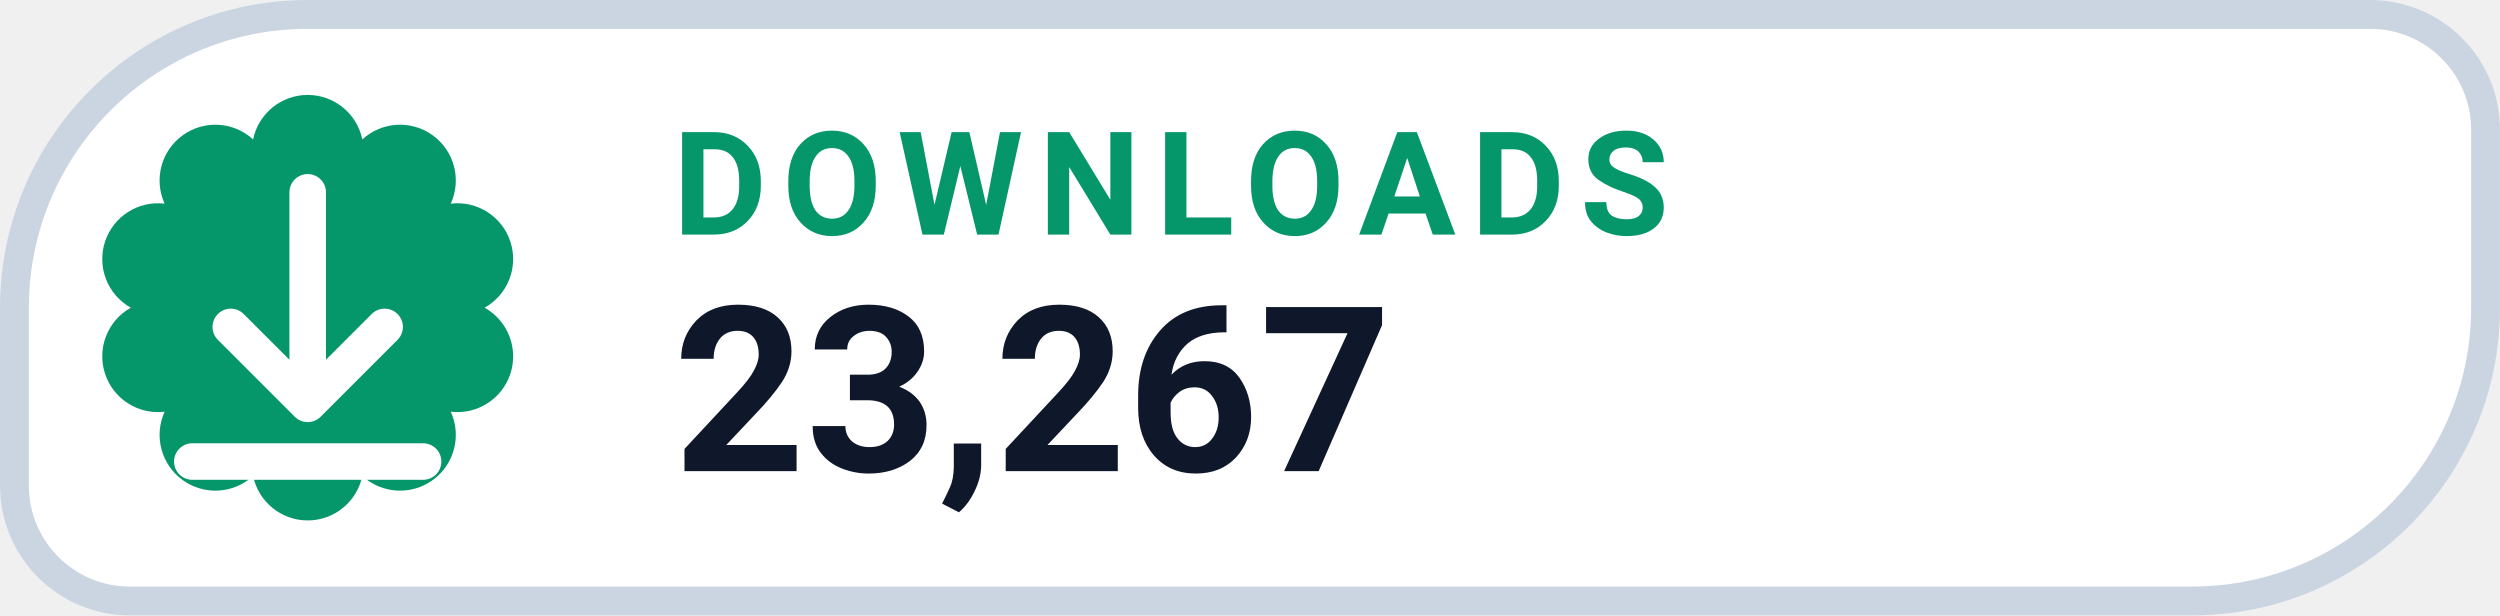
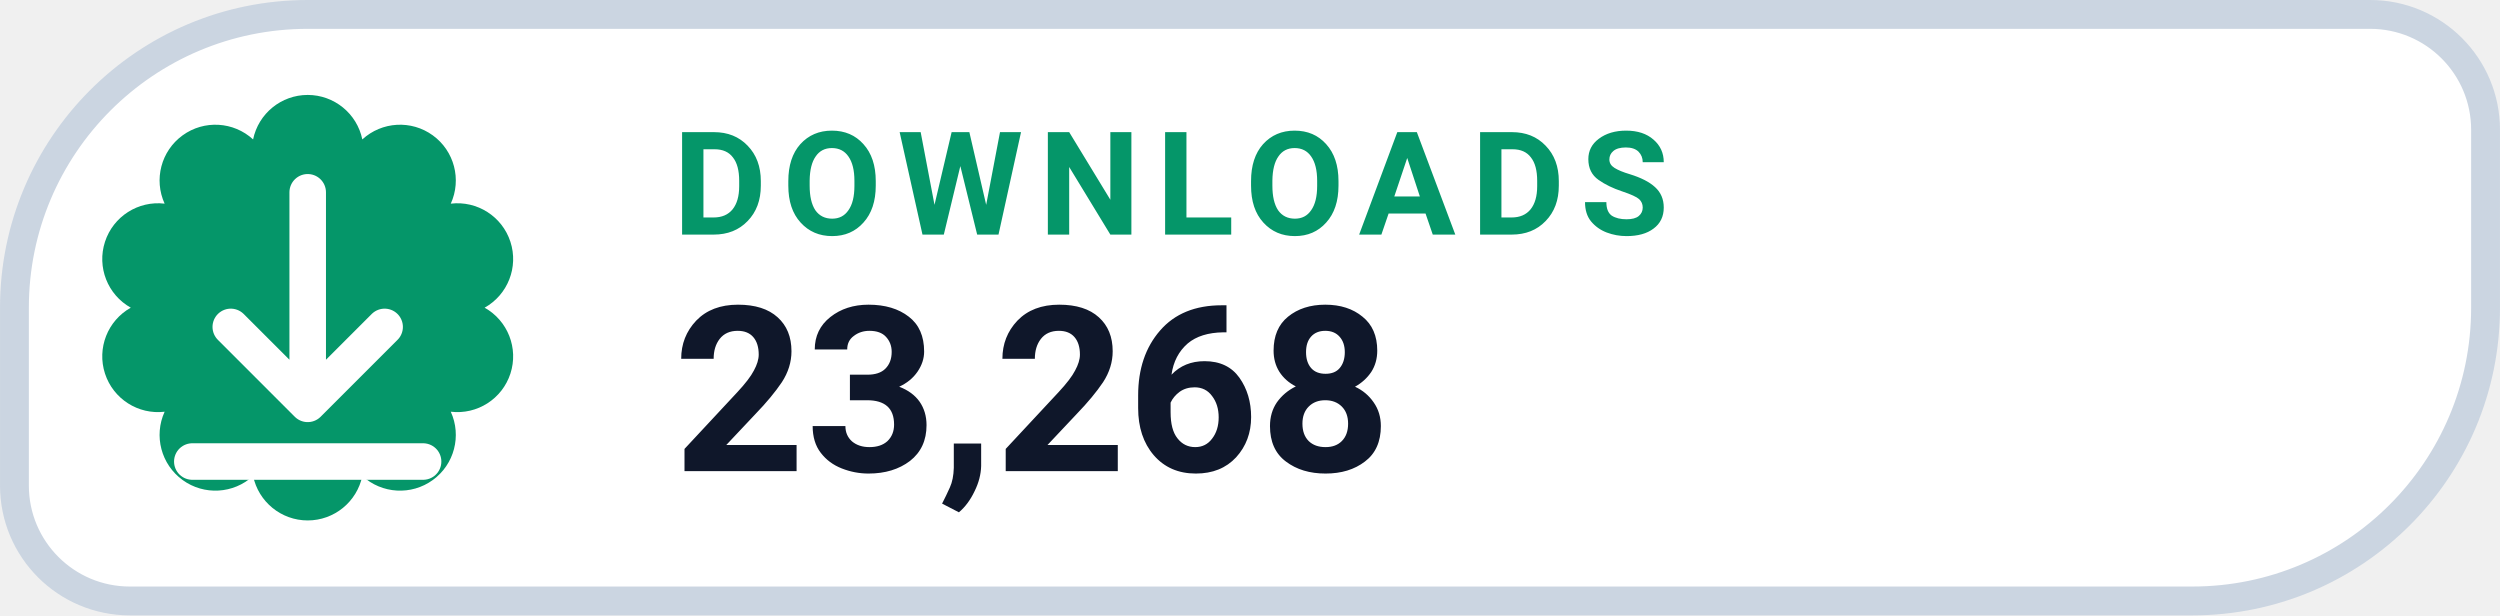
- <svg xmlns="http://www.w3.org/2000/svg" width="126" height="31.015" viewBox="0 0 130 32" role="img" aria-label="DOWNLOADS 23,267">
+ <svg xmlns="http://www.w3.org/2000/svg" width="126" height="31.015" viewBox="0 0 130 32" role="img" aria-label="DOWNLOADS 23,268">
  <path d="M 16.00 0.75 H 123.25 A 6.00 6.00 0 0 1 129.25 6.75 V 16.00 A 15.25 15.25 0 0 1 114.00 31.25 H 6.75 A 6.00 6.00 0 0 1 0.75 25.25 V 16.00 A 15.25 15.25 0 0 1 16.00 0.75 Z" fill="#FFFFFF" stroke="#CBD5E1" stroke-width="1.5" />
  <path d="M 13.16 7.25 A 2.90 2.90 0 0 1 18.84 7.25 A 2.90 2.90 0 0 1 23.44 10.59 A 2.90 2.90 0 0 1 25.20 16.00 A 2.90 2.90 0 0 1 23.44 21.41 A 2.90 2.90 0 0 1 18.84 24.75 A 2.90 2.90 0 0 1 13.16 24.75 A 2.90 2.90 0 0 1 8.56 21.41 A 2.90 2.90 0 0 1 6.80 16.00 A 2.90 2.90 0 0 1 8.56 10.59 A 2.90 2.90 0 0 1 13.16 7.25 Z" fill="#059669" />
  <g transform="translate(16 16)" style="color:#FFFFFF;">
    <path d="M0 -6 v11 m0 0 l4 -4 m-4 4 l-4 -4 M-6 8 h12" fill="none" stroke="currentColor" stroke-width="1.9" stroke-linecap="round" stroke-linejoin="round" />
  </g>
  <text x="35" y="12.2" fill="#059669" font-family="-apple-system,BlinkMacSystemFont,'Segoe UI',Roboto,Helvetica,Arial,sans-serif" font-size="7.5" font-weight="700" letter-spacing=".8">DOWNLOADS</text>
-   <text x="35" y="24.5" fill="#0F172A" font-family="-apple-system,BlinkMacSystemFont,'Segoe UI',Roboto,Helvetica,Arial,sans-serif" font-size="12" font-weight="750">23,267</text>
+   <text x="35" y="24.5" fill="#0F172A" font-family="-apple-system,BlinkMacSystemFont,'Segoe UI',Roboto,Helvetica,Arial,sans-serif" font-size="12" font-weight="750">23,268</text>
</svg>
